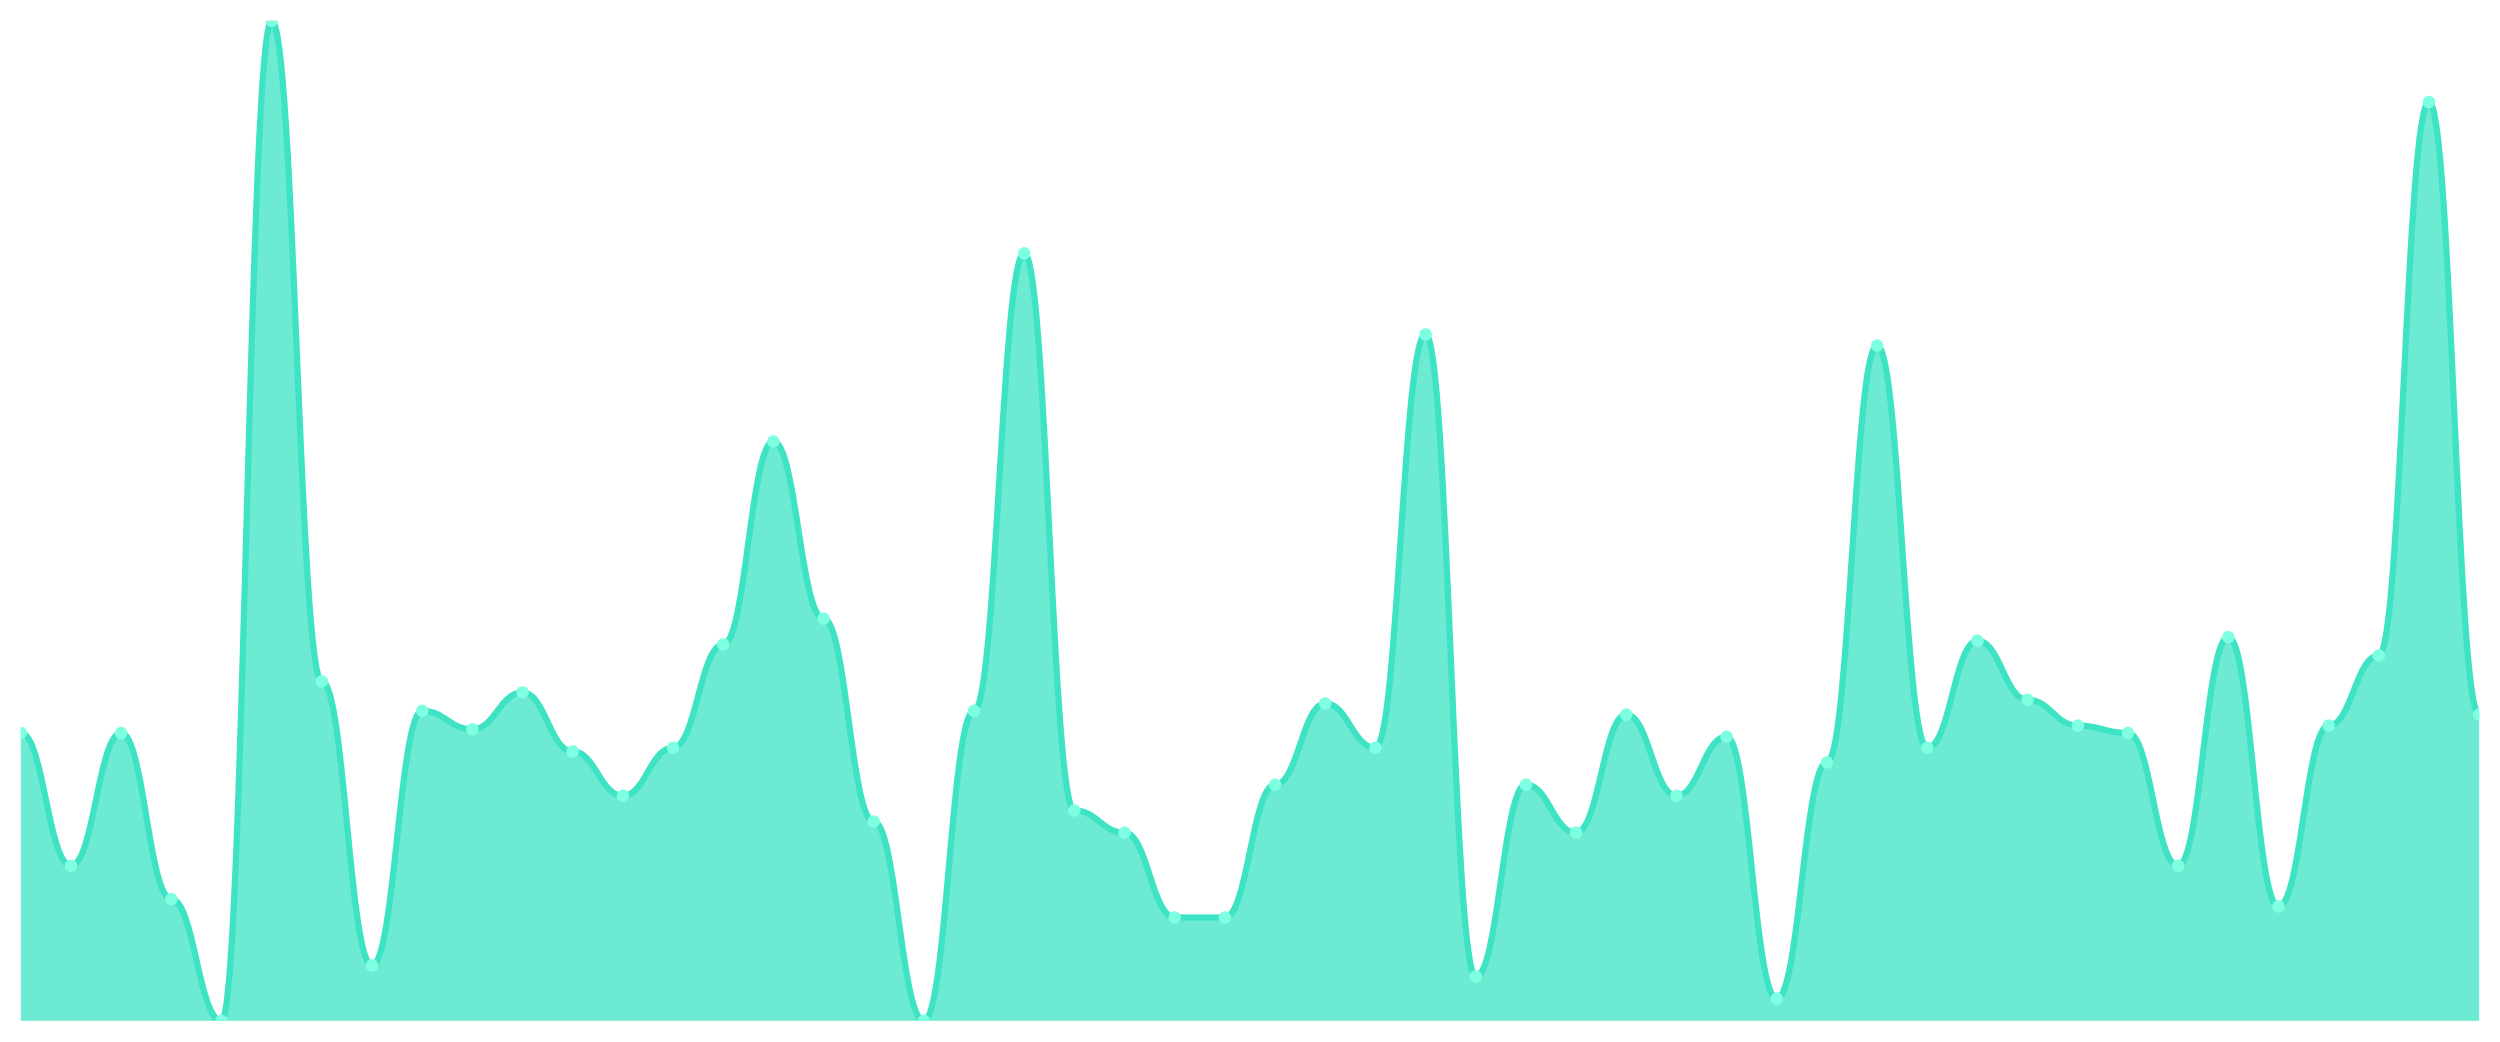
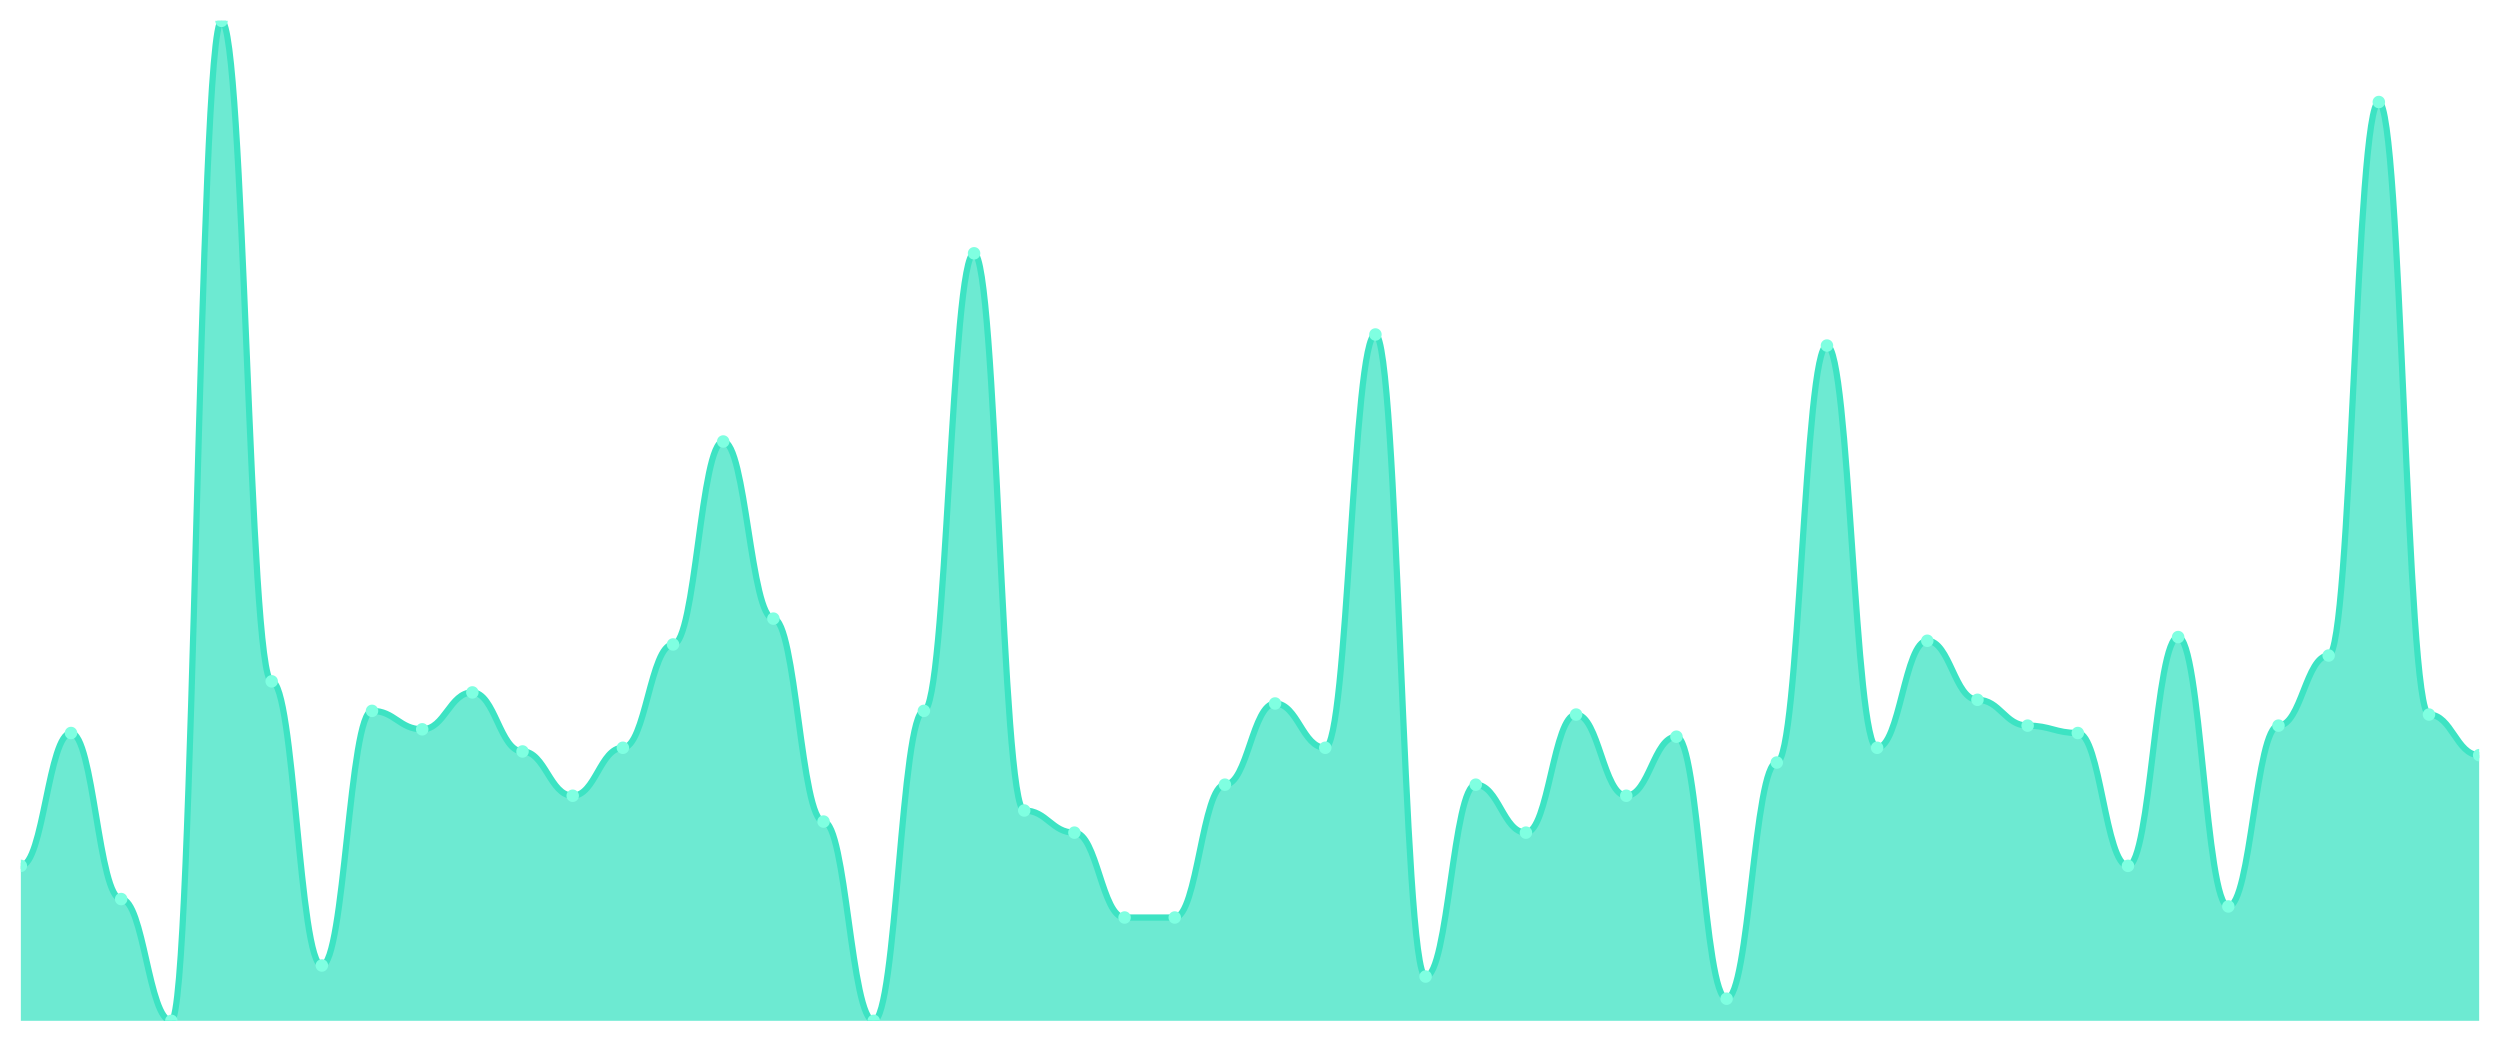
<svg xmlns="http://www.w3.org/2000/svg" viewBox="0 0 1200 500" width="1200" height="500">
  <defs>
    <clipPath id="c">
      <rect x="10" y="10" width="1180" height="480" />
    </clipPath>
  </defs>
  <rect width="1200" height="500" fill="none" />
  <g clip-path="url(#c)">
-     <path d="M 10,490 L 10,351.845 C 20.837,351.845 23.245,415.609 34.082,415.609 C 44.918,415.609 47.327,351.845 58.163,351.845 C 69,351.845 71.408,431.55 82.245,431.55 C 93.082,431.55 95.49,490 106.327,490 C 117.163,490 119.571,10 130.408,10 C 141.245,10 143.653,327.048 154.49,327.048 C 165.327,327.048 167.735,463.432 178.571,463.432 C 189.408,463.432 191.816,341.218 202.653,341.218 C 213.49,341.218 215.898,350.074 226.735,350.074 C 237.571,350.074 239.98,332.362 250.816,332.362 C 261.653,332.362 264.061,360.701 274.898,360.701 C 285.735,360.701 288.143,381.956 298.98,381.956 C 309.816,381.956 312.224,358.93 323.061,358.93 C 333.898,358.93 336.306,309.336 347.143,309.336 C 357.98,309.336 360.388,211.919 371.224,211.919 C 382.061,211.919 384.469,296.937 395.306,296.937 C 406.143,296.937 408.551,394.354 419.388,394.354 C 430.224,394.354 432.633,490 443.469,490 C 454.306,490 456.714,341.218 467.551,341.218 C 478.388,341.218 480.796,121.587 491.633,121.587 C 502.469,121.587 504.878,389.041 515.714,389.041 C 526.551,389.041 528.959,399.668 539.796,399.668 C 550.633,399.668 553.041,440.406 563.878,440.406 C 574.714,440.406 577.122,440.406 587.959,440.406 C 598.796,440.406 601.204,376.642 612.041,376.642 C 622.878,376.642 625.286,337.675 636.122,337.675 C 646.959,337.675 649.367,358.93 660.204,358.93 C 671.041,358.93 673.449,160.554 684.286,160.554 C 695.122,160.554 697.531,468.745 708.367,468.745 C 719.204,468.745 721.612,376.642 732.449,376.642 C 743.286,376.642 745.694,399.668 756.531,399.668 C 767.367,399.668 769.776,342.989 780.612,342.989 C 791.449,342.989 793.857,381.956 804.694,381.956 C 815.531,381.956 817.939,353.616 828.776,353.616 C 839.612,353.616 842.02,479.373 852.857,479.373 C 863.694,479.373 866.102,366.015 876.939,366.015 C 887.776,366.015 890.184,165.867 901.02,165.867 C 911.857,165.867 914.265,358.93 925.102,358.93 C 935.939,358.93 938.347,307.565 949.184,307.565 C 960.02,307.565 962.429,335.904 973.265,335.904 C 984.102,335.904 986.51,348.303 997.347,348.303 C 1008.184,348.303 1010.592,351.845 1021.429,351.845 C 1032.265,351.845 1034.673,415.609 1045.51,415.609 C 1056.347,415.609 1058.755,305.793 1069.592,305.793 C 1080.429,305.793 1082.837,435.092 1093.673,435.092 C 1104.51,435.092 1106.918,348.303 1117.755,348.303 C 1128.592,348.303 1131,314.649 1141.837,314.649 C 1152.673,314.649 1155.082,48.967 1165.918,48.967 C 1176.755,48.967 1179.163,342.989 1190,342.989 L 1190,490 Z" fill="rgba(61,227,195,0.75)" />
-     <path d="M 10,351.845 C 20.837,351.845 23.245,415.609 34.082,415.609 C 44.918,415.609 47.327,351.845 58.163,351.845 C 69,351.845 71.408,431.55 82.245,431.55 C 93.082,431.55 95.49,490 106.327,490 C 117.163,490 119.571,10 130.408,10 C 141.245,10 143.653,327.048 154.49,327.048 C 165.327,327.048 167.735,463.432 178.571,463.432 C 189.408,463.432 191.816,341.218 202.653,341.218 C 213.49,341.218 215.898,350.074 226.735,350.074 C 237.571,350.074 239.98,332.362 250.816,332.362 C 261.653,332.362 264.061,360.701 274.898,360.701 C 285.735,360.701 288.143,381.956 298.98,381.956 C 309.816,381.956 312.224,358.93 323.061,358.93 C 333.898,358.93 336.306,309.336 347.143,309.336 C 357.98,309.336 360.388,211.919 371.224,211.919 C 382.061,211.919 384.469,296.937 395.306,296.937 C 406.143,296.937 408.551,394.354 419.388,394.354 C 430.224,394.354 432.633,490 443.469,490 C 454.306,490 456.714,341.218 467.551,341.218 C 478.388,341.218 480.796,121.587 491.633,121.587 C 502.469,121.587 504.878,389.041 515.714,389.041 C 526.551,389.041 528.959,399.668 539.796,399.668 C 550.633,399.668 553.041,440.406 563.878,440.406 C 574.714,440.406 577.122,440.406 587.959,440.406 C 598.796,440.406 601.204,376.642 612.041,376.642 C 622.878,376.642 625.286,337.675 636.122,337.675 C 646.959,337.675 649.367,358.93 660.204,358.93 C 671.041,358.93 673.449,160.554 684.286,160.554 C 695.122,160.554 697.531,468.745 708.367,468.745 C 719.204,468.745 721.612,376.642 732.449,376.642 C 743.286,376.642 745.694,399.668 756.531,399.668 C 767.367,399.668 769.776,342.989 780.612,342.989 C 791.449,342.989 793.857,381.956 804.694,381.956 C 815.531,381.956 817.939,353.616 828.776,353.616 C 839.612,353.616 842.02,479.373 852.857,479.373 C 863.694,479.373 866.102,366.015 876.939,366.015 C 887.776,366.015 890.184,165.867 901.02,165.867 C 911.857,165.867 914.265,358.93 925.102,358.93 C 935.939,358.93 938.347,307.565 949.184,307.565 C 960.02,307.565 962.429,335.904 973.265,335.904 C 984.102,335.904 986.51,348.303 997.347,348.303 C 1008.184,348.303 1010.592,351.845 1021.429,351.845 C 1032.265,351.845 1034.673,415.609 1045.51,415.609 C 1056.347,415.609 1058.755,305.793 1069.592,305.793 C 1080.429,305.793 1082.837,435.092 1093.673,435.092 C 1104.51,435.092 1106.918,348.303 1117.755,348.303 C 1128.592,348.303 1131,314.649 1141.837,314.649 C 1152.673,314.649 1155.082,48.967 1165.918,48.967 C 1176.755,48.967 1179.163,342.989 1190,342.989" fill="none" stroke="#3de3c3" stroke-width="3" stroke-linecap="round" stroke-linejoin="round" />
-     <circle cx="10" cy="351.845" r="3" fill="#7fffe1" />
-     <circle cx="34.082" cy="415.609" r="3" fill="#7fffe1" />
-     <circle cx="58.163" cy="351.845" r="3" fill="#7fffe1" />
-     <circle cx="82.245" cy="431.55" r="3" fill="#7fffe1" />
-     <circle cx="106.327" cy="490" r="3" fill="#7fffe1" />
-     <circle cx="130.408" cy="10" r="3" fill="#7fffe1" />
-     <circle cx="154.49" cy="327.048" r="3" fill="#7fffe1" />
-     <circle cx="178.571" cy="463.432" r="3" fill="#7fffe1" />
-     <circle cx="202.653" cy="341.218" r="3" fill="#7fffe1" />
-     <circle cx="226.735" cy="350.074" r="3" fill="#7fffe1" />
-     <circle cx="250.816" cy="332.362" r="3" fill="#7fffe1" />
-     <circle cx="274.898" cy="360.701" r="3" fill="#7fffe1" />
-     <circle cx="298.98" cy="381.956" r="3" fill="#7fffe1" />
-     <circle cx="323.061" cy="358.93" r="3" fill="#7fffe1" />
-     <circle cx="347.143" cy="309.336" r="3" fill="#7fffe1" />
-     <circle cx="371.224" cy="211.919" r="3" fill="#7fffe1" />
-     <circle cx="395.306" cy="296.937" r="3" fill="#7fffe1" />
-     <circle cx="419.388" cy="394.354" r="3" fill="#7fffe1" />
-     <circle cx="443.469" cy="490" r="3" fill="#7fffe1" />
-     <circle cx="467.551" cy="341.218" r="3" fill="#7fffe1" />
-     <circle cx="491.633" cy="121.587" r="3" fill="#7fffe1" />
-     <circle cx="515.714" cy="389.041" r="3" fill="#7fffe1" />
-     <circle cx="539.796" cy="399.668" r="3" fill="#7fffe1" />
+     <path d="M 10,490 L 10,415.609 C 20.837,415.609 23.245,351.845 34.082,351.845 C 44.918,351.845 47.327,431.55 58.163,431.55 C 69,431.55 71.408,490 82.245,490 C 93.082,490 95.49,10 106.327,10 C 117.163,10 119.571,327.048 130.408,327.048 C 141.245,327.048 143.653,463.432 154.49,463.432 C 165.327,463.432 167.735,341.218 178.571,341.218 C 189.408,341.218 191.816,350.074 202.653,350.074 C 213.49,350.074 215.898,332.362 226.735,332.362 C 237.571,332.362 239.98,360.701 250.816,360.701 C 261.653,360.701 264.061,381.956 274.898,381.956 C 285.735,381.956 288.143,358.93 298.98,358.93 C 309.816,358.93 312.224,309.336 323.061,309.336 C 333.898,309.336 336.306,211.919 347.143,211.919 C 357.98,211.919 360.388,296.937 371.224,296.937 C 382.061,296.937 384.469,394.354 395.306,394.354 C 406.143,394.354 408.551,490 419.388,490 C 430.224,490 432.633,341.218 443.469,341.218 C 454.306,341.218 456.714,121.587 467.551,121.587 C 478.388,121.587 480.796,389.041 491.633,389.041 C 502.469,389.041 504.878,399.668 515.714,399.668 C 526.551,399.668 528.959,440.406 539.796,440.406 C 550.633,440.406 553.041,440.406 563.878,440.406 C 574.714,440.406 577.122,376.642 587.959,376.642 C 598.796,376.642 601.204,337.675 612.041,337.675 C 622.878,337.675 625.286,358.93 636.122,358.93 C 646.959,358.93 649.367,160.554 660.204,160.554 C 671.041,160.554 673.449,468.745 684.286,468.745 C 695.122,468.745 697.531,376.642 708.367,376.642 C 719.204,376.642 721.612,399.668 732.449,399.668 C 743.286,399.668 745.694,342.989 756.531,342.989 C 767.367,342.989 769.776,381.956 780.612,381.956 C 791.449,381.956 793.857,353.616 804.694,353.616 C 815.531,353.616 817.939,479.373 828.776,479.373 C 839.612,479.373 842.02,366.015 852.857,366.015 C 863.694,366.015 866.102,165.867 876.939,165.867 C 887.776,165.867 890.184,358.93 901.02,358.93 C 911.857,358.93 914.265,307.565 925.102,307.565 C 935.939,307.565 938.347,335.904 949.184,335.904 C 960.02,335.904 962.429,348.303 973.265,348.303 C 984.102,348.303 986.51,351.845 997.347,351.845 C 1008.184,351.845 1010.592,415.609 1021.429,415.609 C 1032.265,415.609 1034.673,305.793 1045.51,305.793 C 1056.347,305.793 1058.755,435.092 1069.592,435.092 C 1080.429,435.092 1082.837,348.303 1093.673,348.303 C 1104.51,348.303 1106.918,314.649 1117.755,314.649 C 1128.592,314.649 1131,48.967 1141.837,48.967 C 1152.673,48.967 1155.082,342.989 1165.918,342.989 C 1176.755,342.989 1179.163,362.472 1190,362.472 L 1190,490 Z" fill="rgba(61,227,195,0.75)" />
+     <path d="M 10,415.609 C 20.837,415.609 23.245,351.845 34.082,351.845 C 44.918,351.845 47.327,431.55 58.163,431.55 C 69,431.55 71.408,490 82.245,490 C 93.082,490 95.49,10 106.327,10 C 117.163,10 119.571,327.048 130.408,327.048 C 141.245,327.048 143.653,463.432 154.49,463.432 C 165.327,463.432 167.735,341.218 178.571,341.218 C 189.408,341.218 191.816,350.074 202.653,350.074 C 213.49,350.074 215.898,332.362 226.735,332.362 C 237.571,332.362 239.98,360.701 250.816,360.701 C 261.653,360.701 264.061,381.956 274.898,381.956 C 285.735,381.956 288.143,358.93 298.98,358.93 C 309.816,358.93 312.224,309.336 323.061,309.336 C 333.898,309.336 336.306,211.919 347.143,211.919 C 357.98,211.919 360.388,296.937 371.224,296.937 C 382.061,296.937 384.469,394.354 395.306,394.354 C 406.143,394.354 408.551,490 419.388,490 C 430.224,490 432.633,341.218 443.469,341.218 C 454.306,341.218 456.714,121.587 467.551,121.587 C 478.388,121.587 480.796,389.041 491.633,389.041 C 502.469,389.041 504.878,399.668 515.714,399.668 C 526.551,399.668 528.959,440.406 539.796,440.406 C 550.633,440.406 553.041,440.406 563.878,440.406 C 574.714,440.406 577.122,376.642 587.959,376.642 C 598.796,376.642 601.204,337.675 612.041,337.675 C 622.878,337.675 625.286,358.93 636.122,358.93 C 646.959,358.93 649.367,160.554 660.204,160.554 C 671.041,160.554 673.449,468.745 684.286,468.745 C 695.122,468.745 697.531,376.642 708.367,376.642 C 719.204,376.642 721.612,399.668 732.449,399.668 C 743.286,399.668 745.694,342.989 756.531,342.989 C 767.367,342.989 769.776,381.956 780.612,381.956 C 791.449,381.956 793.857,353.616 804.694,353.616 C 815.531,353.616 817.939,479.373 828.776,479.373 C 839.612,479.373 842.02,366.015 852.857,366.015 C 863.694,366.015 866.102,165.867 876.939,165.867 C 887.776,165.867 890.184,358.93 901.02,358.93 C 911.857,358.93 914.265,307.565 925.102,307.565 C 935.939,307.565 938.347,335.904 949.184,335.904 C 960.02,335.904 962.429,348.303 973.265,348.303 C 984.102,348.303 986.51,351.845 997.347,351.845 C 1008.184,351.845 1010.592,415.609 1021.429,415.609 C 1032.265,415.609 1034.673,305.793 1045.51,305.793 C 1056.347,305.793 1058.755,435.092 1069.592,435.092 C 1080.429,435.092 1082.837,348.303 1093.673,348.303 C 1104.51,348.303 1106.918,314.649 1117.755,314.649 C 1128.592,314.649 1131,48.967 1141.837,48.967 C 1152.673,48.967 1155.082,342.989 1165.918,342.989 C 1176.755,342.989 1179.163,362.472 1190,362.472" fill="none" stroke="#3de3c3" stroke-width="3" stroke-linecap="round" stroke-linejoin="round" />
+     <circle cx="10" cy="415.609" r="3" fill="#7fffe1" />
+     <circle cx="34.082" cy="351.845" r="3" fill="#7fffe1" />
+     <circle cx="58.163" cy="431.55" r="3" fill="#7fffe1" />
+     <circle cx="82.245" cy="490" r="3" fill="#7fffe1" />
+     <circle cx="106.327" cy="10" r="3" fill="#7fffe1" />
+     <circle cx="130.408" cy="327.048" r="3" fill="#7fffe1" />
+     <circle cx="154.49" cy="463.432" r="3" fill="#7fffe1" />
+     <circle cx="178.571" cy="341.218" r="3" fill="#7fffe1" />
+     <circle cx="202.653" cy="350.074" r="3" fill="#7fffe1" />
+     <circle cx="226.735" cy="332.362" r="3" fill="#7fffe1" />
+     <circle cx="250.816" cy="360.701" r="3" fill="#7fffe1" />
+     <circle cx="274.898" cy="381.956" r="3" fill="#7fffe1" />
+     <circle cx="298.98" cy="358.93" r="3" fill="#7fffe1" />
+     <circle cx="323.061" cy="309.336" r="3" fill="#7fffe1" />
+     <circle cx="347.143" cy="211.919" r="3" fill="#7fffe1" />
+     <circle cx="371.224" cy="296.937" r="3" fill="#7fffe1" />
+     <circle cx="395.306" cy="394.354" r="3" fill="#7fffe1" />
+     <circle cx="419.388" cy="490" r="3" fill="#7fffe1" />
+     <circle cx="443.469" cy="341.218" r="3" fill="#7fffe1" />
+     <circle cx="467.551" cy="121.587" r="3" fill="#7fffe1" />
+     <circle cx="491.633" cy="389.041" r="3" fill="#7fffe1" />
+     <circle cx="515.714" cy="399.668" r="3" fill="#7fffe1" />
+     <circle cx="539.796" cy="440.406" r="3" fill="#7fffe1" />
    <circle cx="563.878" cy="440.406" r="3" fill="#7fffe1" />
-     <circle cx="587.959" cy="440.406" r="3" fill="#7fffe1" />
-     <circle cx="612.041" cy="376.642" r="3" fill="#7fffe1" />
-     <circle cx="636.122" cy="337.675" r="3" fill="#7fffe1" />
-     <circle cx="660.204" cy="358.93" r="3" fill="#7fffe1" />
-     <circle cx="684.286" cy="160.554" r="3" fill="#7fffe1" />
-     <circle cx="708.367" cy="468.745" r="3" fill="#7fffe1" />
-     <circle cx="732.449" cy="376.642" r="3" fill="#7fffe1" />
-     <circle cx="756.531" cy="399.668" r="3" fill="#7fffe1" />
-     <circle cx="780.612" cy="342.989" r="3" fill="#7fffe1" />
-     <circle cx="804.694" cy="381.956" r="3" fill="#7fffe1" />
-     <circle cx="828.776" cy="353.616" r="3" fill="#7fffe1" />
-     <circle cx="852.857" cy="479.373" r="3" fill="#7fffe1" />
-     <circle cx="876.939" cy="366.015" r="3" fill="#7fffe1" />
-     <circle cx="901.02" cy="165.867" r="3" fill="#7fffe1" />
-     <circle cx="925.102" cy="358.93" r="3" fill="#7fffe1" />
-     <circle cx="949.184" cy="307.565" r="3" fill="#7fffe1" />
-     <circle cx="973.265" cy="335.904" r="3" fill="#7fffe1" />
-     <circle cx="997.347" cy="348.303" r="3" fill="#7fffe1" />
-     <circle cx="1021.429" cy="351.845" r="3" fill="#7fffe1" />
-     <circle cx="1045.51" cy="415.609" r="3" fill="#7fffe1" />
-     <circle cx="1069.592" cy="305.793" r="3" fill="#7fffe1" />
-     <circle cx="1093.673" cy="435.092" r="3" fill="#7fffe1" />
-     <circle cx="1117.755" cy="348.303" r="3" fill="#7fffe1" />
-     <circle cx="1141.837" cy="314.649" r="3" fill="#7fffe1" />
-     <circle cx="1165.918" cy="48.967" r="3" fill="#7fffe1" />
-     <circle cx="1190" cy="342.989" r="3" fill="#7fffe1" />
+     <circle cx="587.959" cy="376.642" r="3" fill="#7fffe1" />
+     <circle cx="612.041" cy="337.675" r="3" fill="#7fffe1" />
+     <circle cx="636.122" cy="358.93" r="3" fill="#7fffe1" />
+     <circle cx="660.204" cy="160.554" r="3" fill="#7fffe1" />
+     <circle cx="684.286" cy="468.745" r="3" fill="#7fffe1" />
+     <circle cx="708.367" cy="376.642" r="3" fill="#7fffe1" />
+     <circle cx="732.449" cy="399.668" r="3" fill="#7fffe1" />
+     <circle cx="756.531" cy="342.989" r="3" fill="#7fffe1" />
+     <circle cx="780.612" cy="381.956" r="3" fill="#7fffe1" />
+     <circle cx="804.694" cy="353.616" r="3" fill="#7fffe1" />
+     <circle cx="828.776" cy="479.373" r="3" fill="#7fffe1" />
+     <circle cx="852.857" cy="366.015" r="3" fill="#7fffe1" />
+     <circle cx="876.939" cy="165.867" r="3" fill="#7fffe1" />
+     <circle cx="901.02" cy="358.93" r="3" fill="#7fffe1" />
+     <circle cx="925.102" cy="307.565" r="3" fill="#7fffe1" />
+     <circle cx="949.184" cy="335.904" r="3" fill="#7fffe1" />
+     <circle cx="973.265" cy="348.303" r="3" fill="#7fffe1" />
+     <circle cx="997.347" cy="351.845" r="3" fill="#7fffe1" />
+     <circle cx="1021.429" cy="415.609" r="3" fill="#7fffe1" />
+     <circle cx="1045.51" cy="305.793" r="3" fill="#7fffe1" />
+     <circle cx="1069.592" cy="435.092" r="3" fill="#7fffe1" />
+     <circle cx="1093.673" cy="348.303" r="3" fill="#7fffe1" />
+     <circle cx="1117.755" cy="314.649" r="3" fill="#7fffe1" />
+     <circle cx="1141.837" cy="48.967" r="3" fill="#7fffe1" />
+     <circle cx="1165.918" cy="342.989" r="3" fill="#7fffe1" />
+     <circle cx="1190" cy="362.472" r="3" fill="#7fffe1" />
  </g>
</svg>
